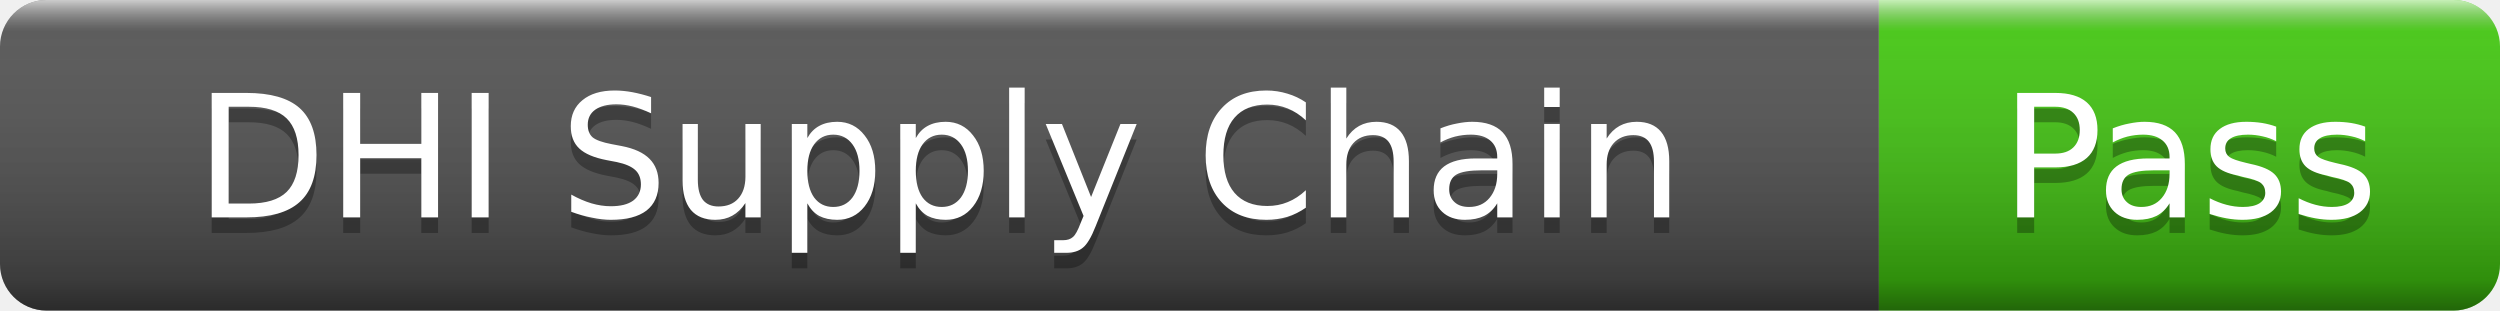
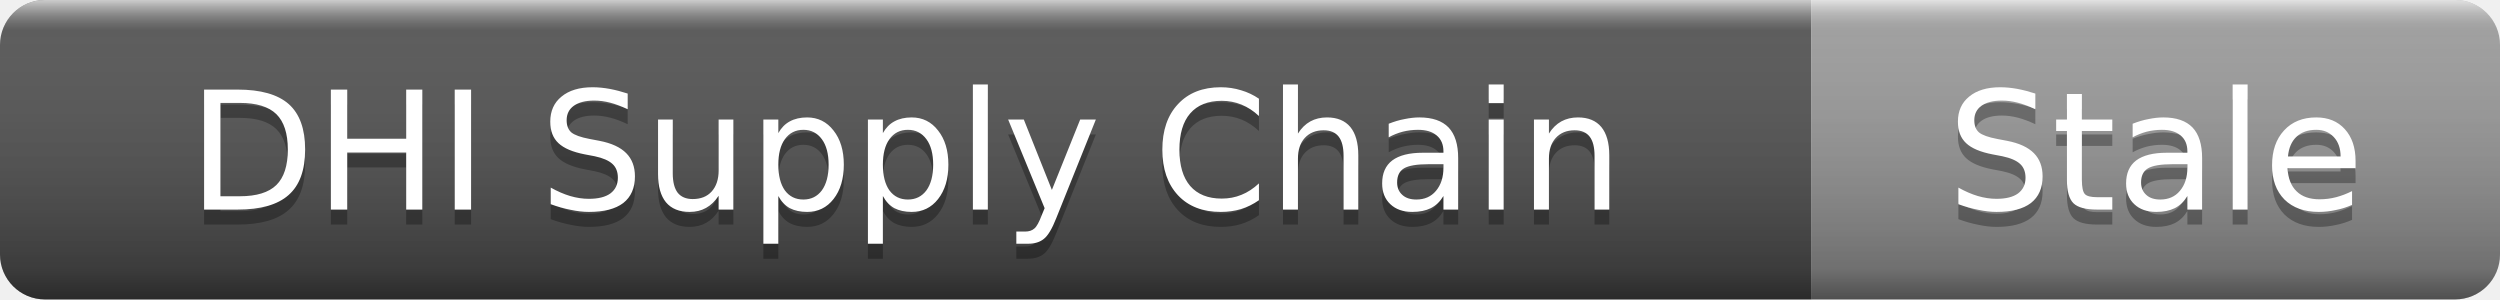
- <svg xmlns="http://www.w3.org/2000/svg" width="161" height="20" role="img" aria-label="DHI Supply Chain: Pass">
+ <svg xmlns="http://www.w3.org/2000/svg" width="167" height="20" role="img" aria-label="DHI Supply Chain: Stale">
  <linearGradient id="s" x2="0" y2="100%">
    <stop offset="0" stop-color="#fff" stop-opacity=".7" />
    <stop offset=".1" stop-color="#aaa" stop-opacity=".1" />
    <stop offset=".9" stop-color="#000" stop-opacity=".3" />
    <stop offset="1" stop-color="#000" stop-opacity=".5" />
  </linearGradient>
  <clipPath id="r">
-     <rect width="161" height="20" rx="3" />
+     <rect width="167" height="20" rx="3" />
  </clipPath>
  <g clip-path="url(#r)">
    <rect width="121" height="20" fill="#555" />
-     <rect x="121" width="40" height="20" fill="#4c1" />
-     <rect width="161" height="20" fill="url(#s)" />
+     <rect x="121" width="46" height="20" fill="#9f9f9f" />
+     <rect width="167" height="20" fill="url(#s)" />
  </g>
  <g fill="#fff" text-anchor="middle" font-family="Verdana,Geneva,DejaVu Sans,sans-serif" font-size="11">
    <text x="60.5" y="15" fill="#010101" fill-opacity=".3">DHI Supply Chain</text>
    <text x="60.5" y="14">DHI Supply Chain</text>
-     <text x="141" y="15" fill="#010101" fill-opacity=".3">Pass</text>
-     <text x="141" y="14">Pass</text>
+     <text x="144" y="15" fill="#010101" fill-opacity=".3">Stale</text>
+     <text x="144" y="14">Stale</text>
  </g>
</svg>
